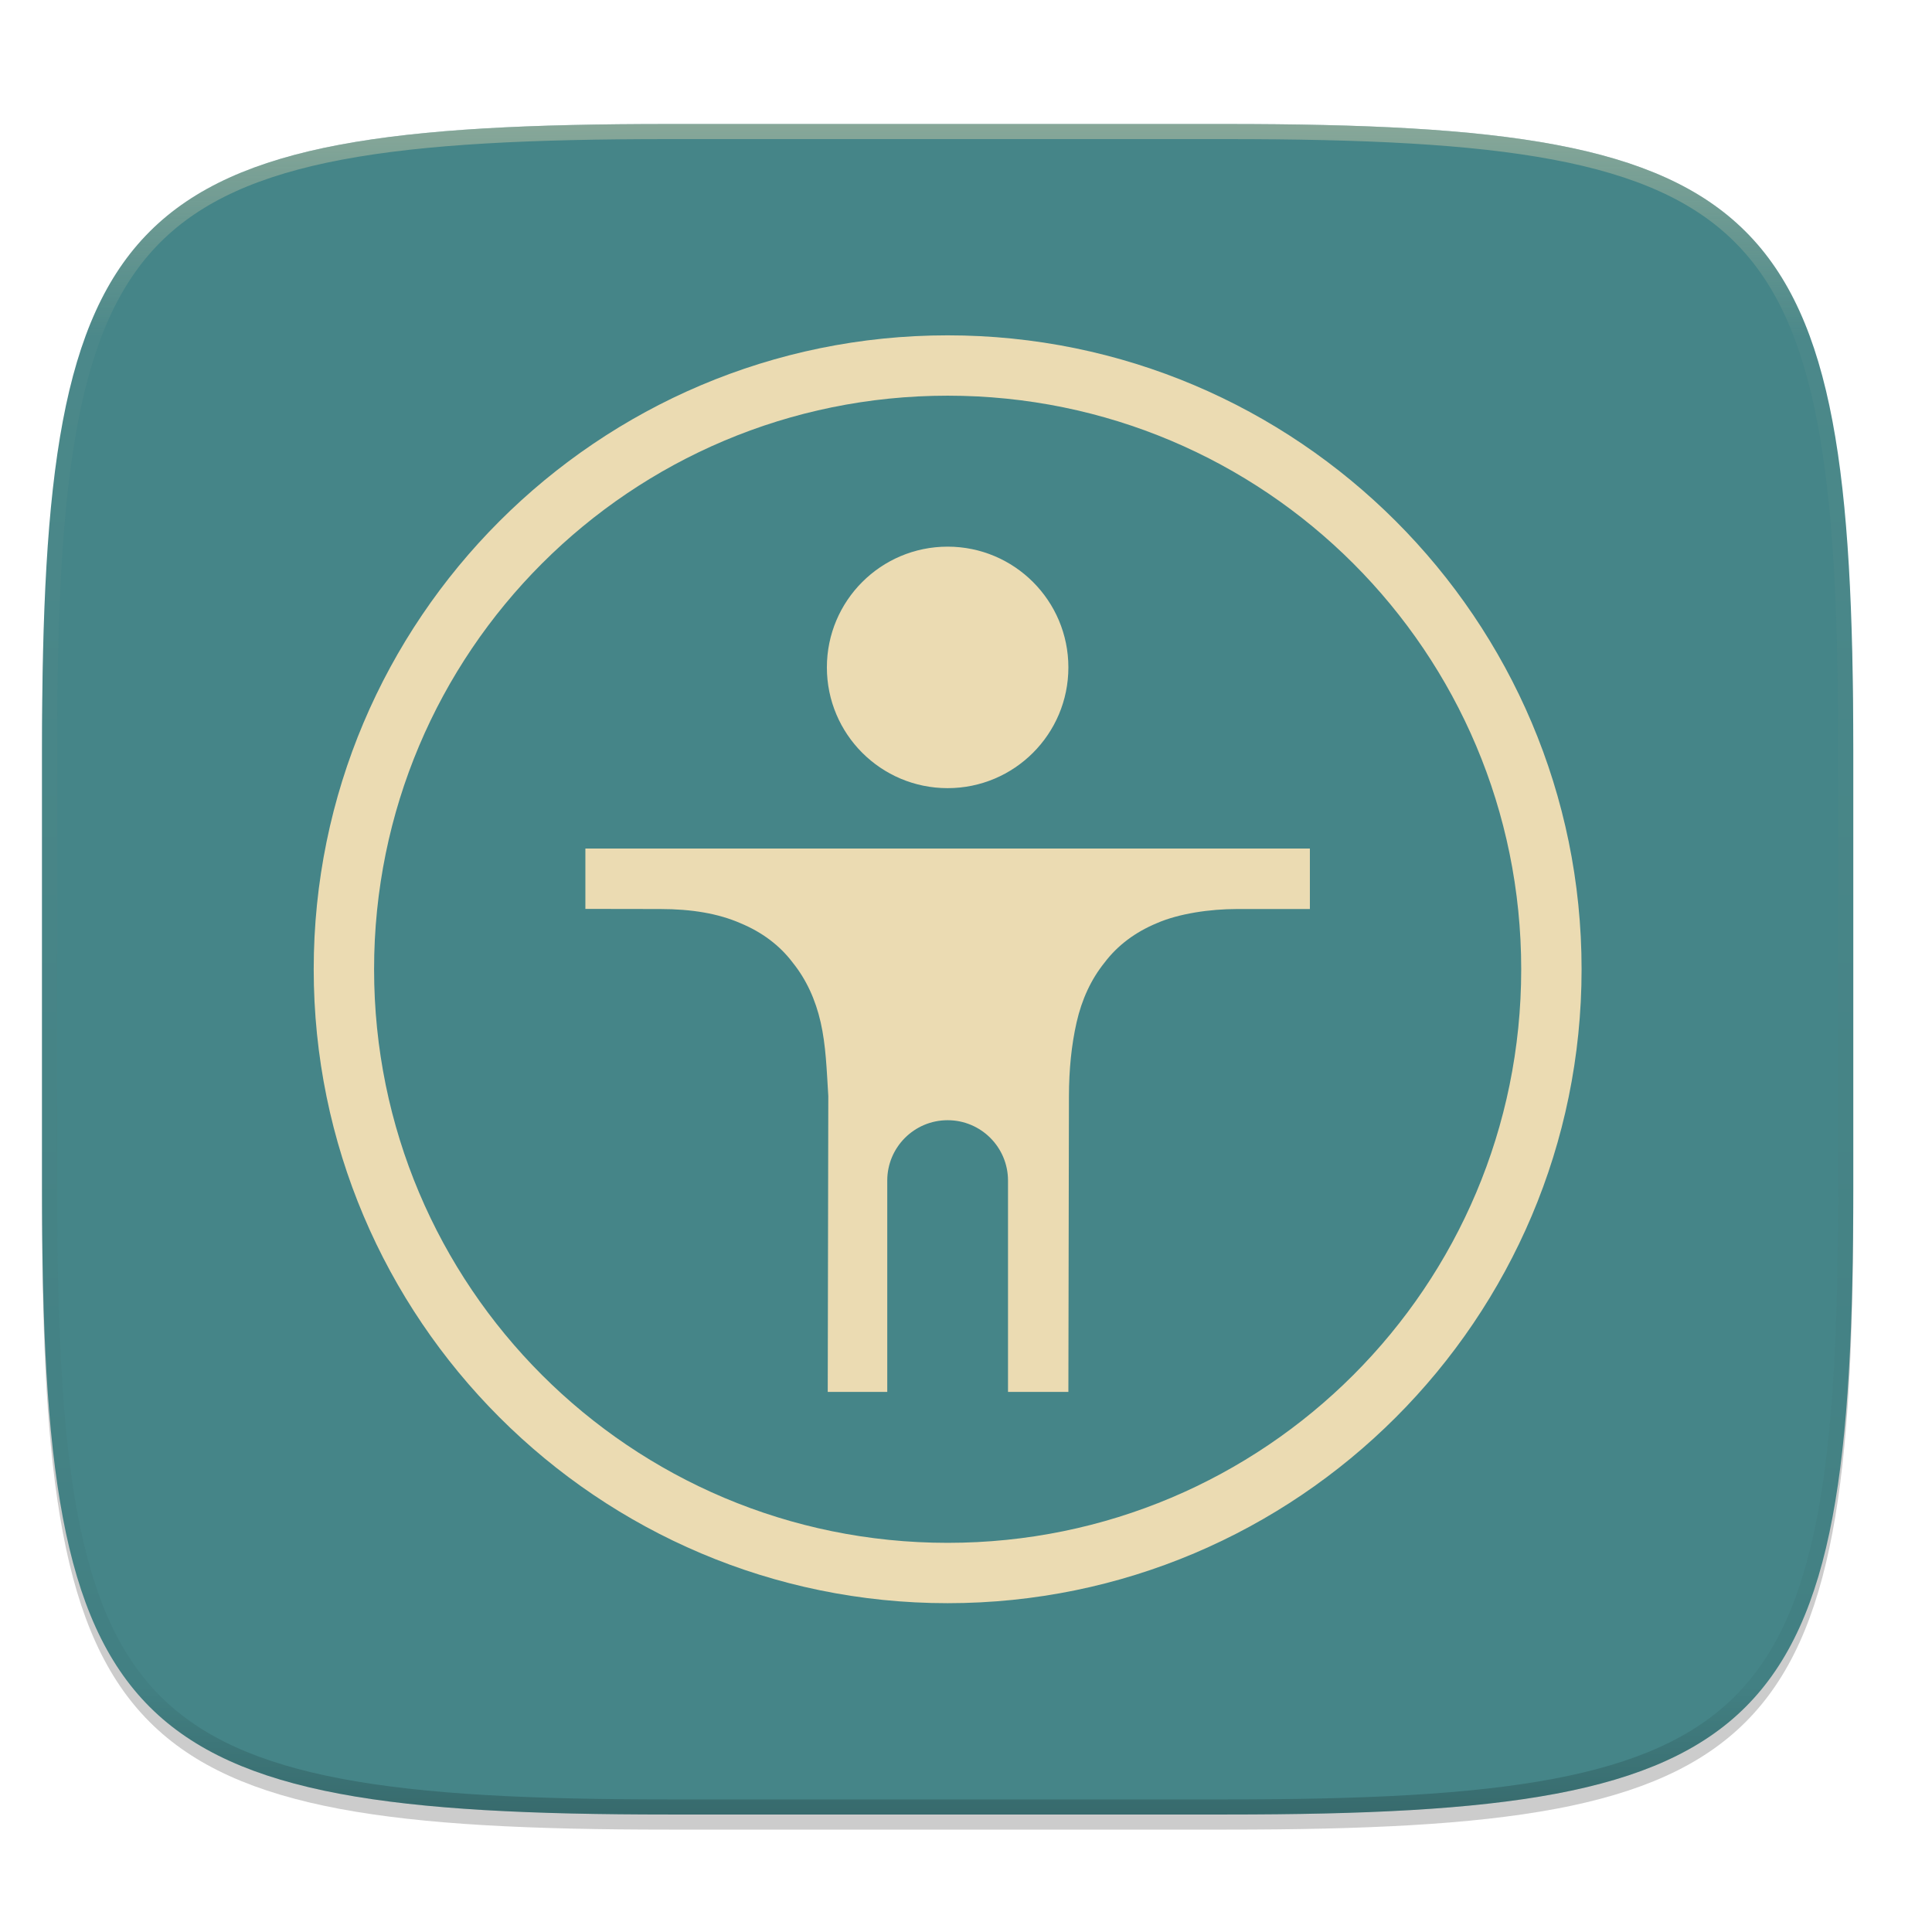
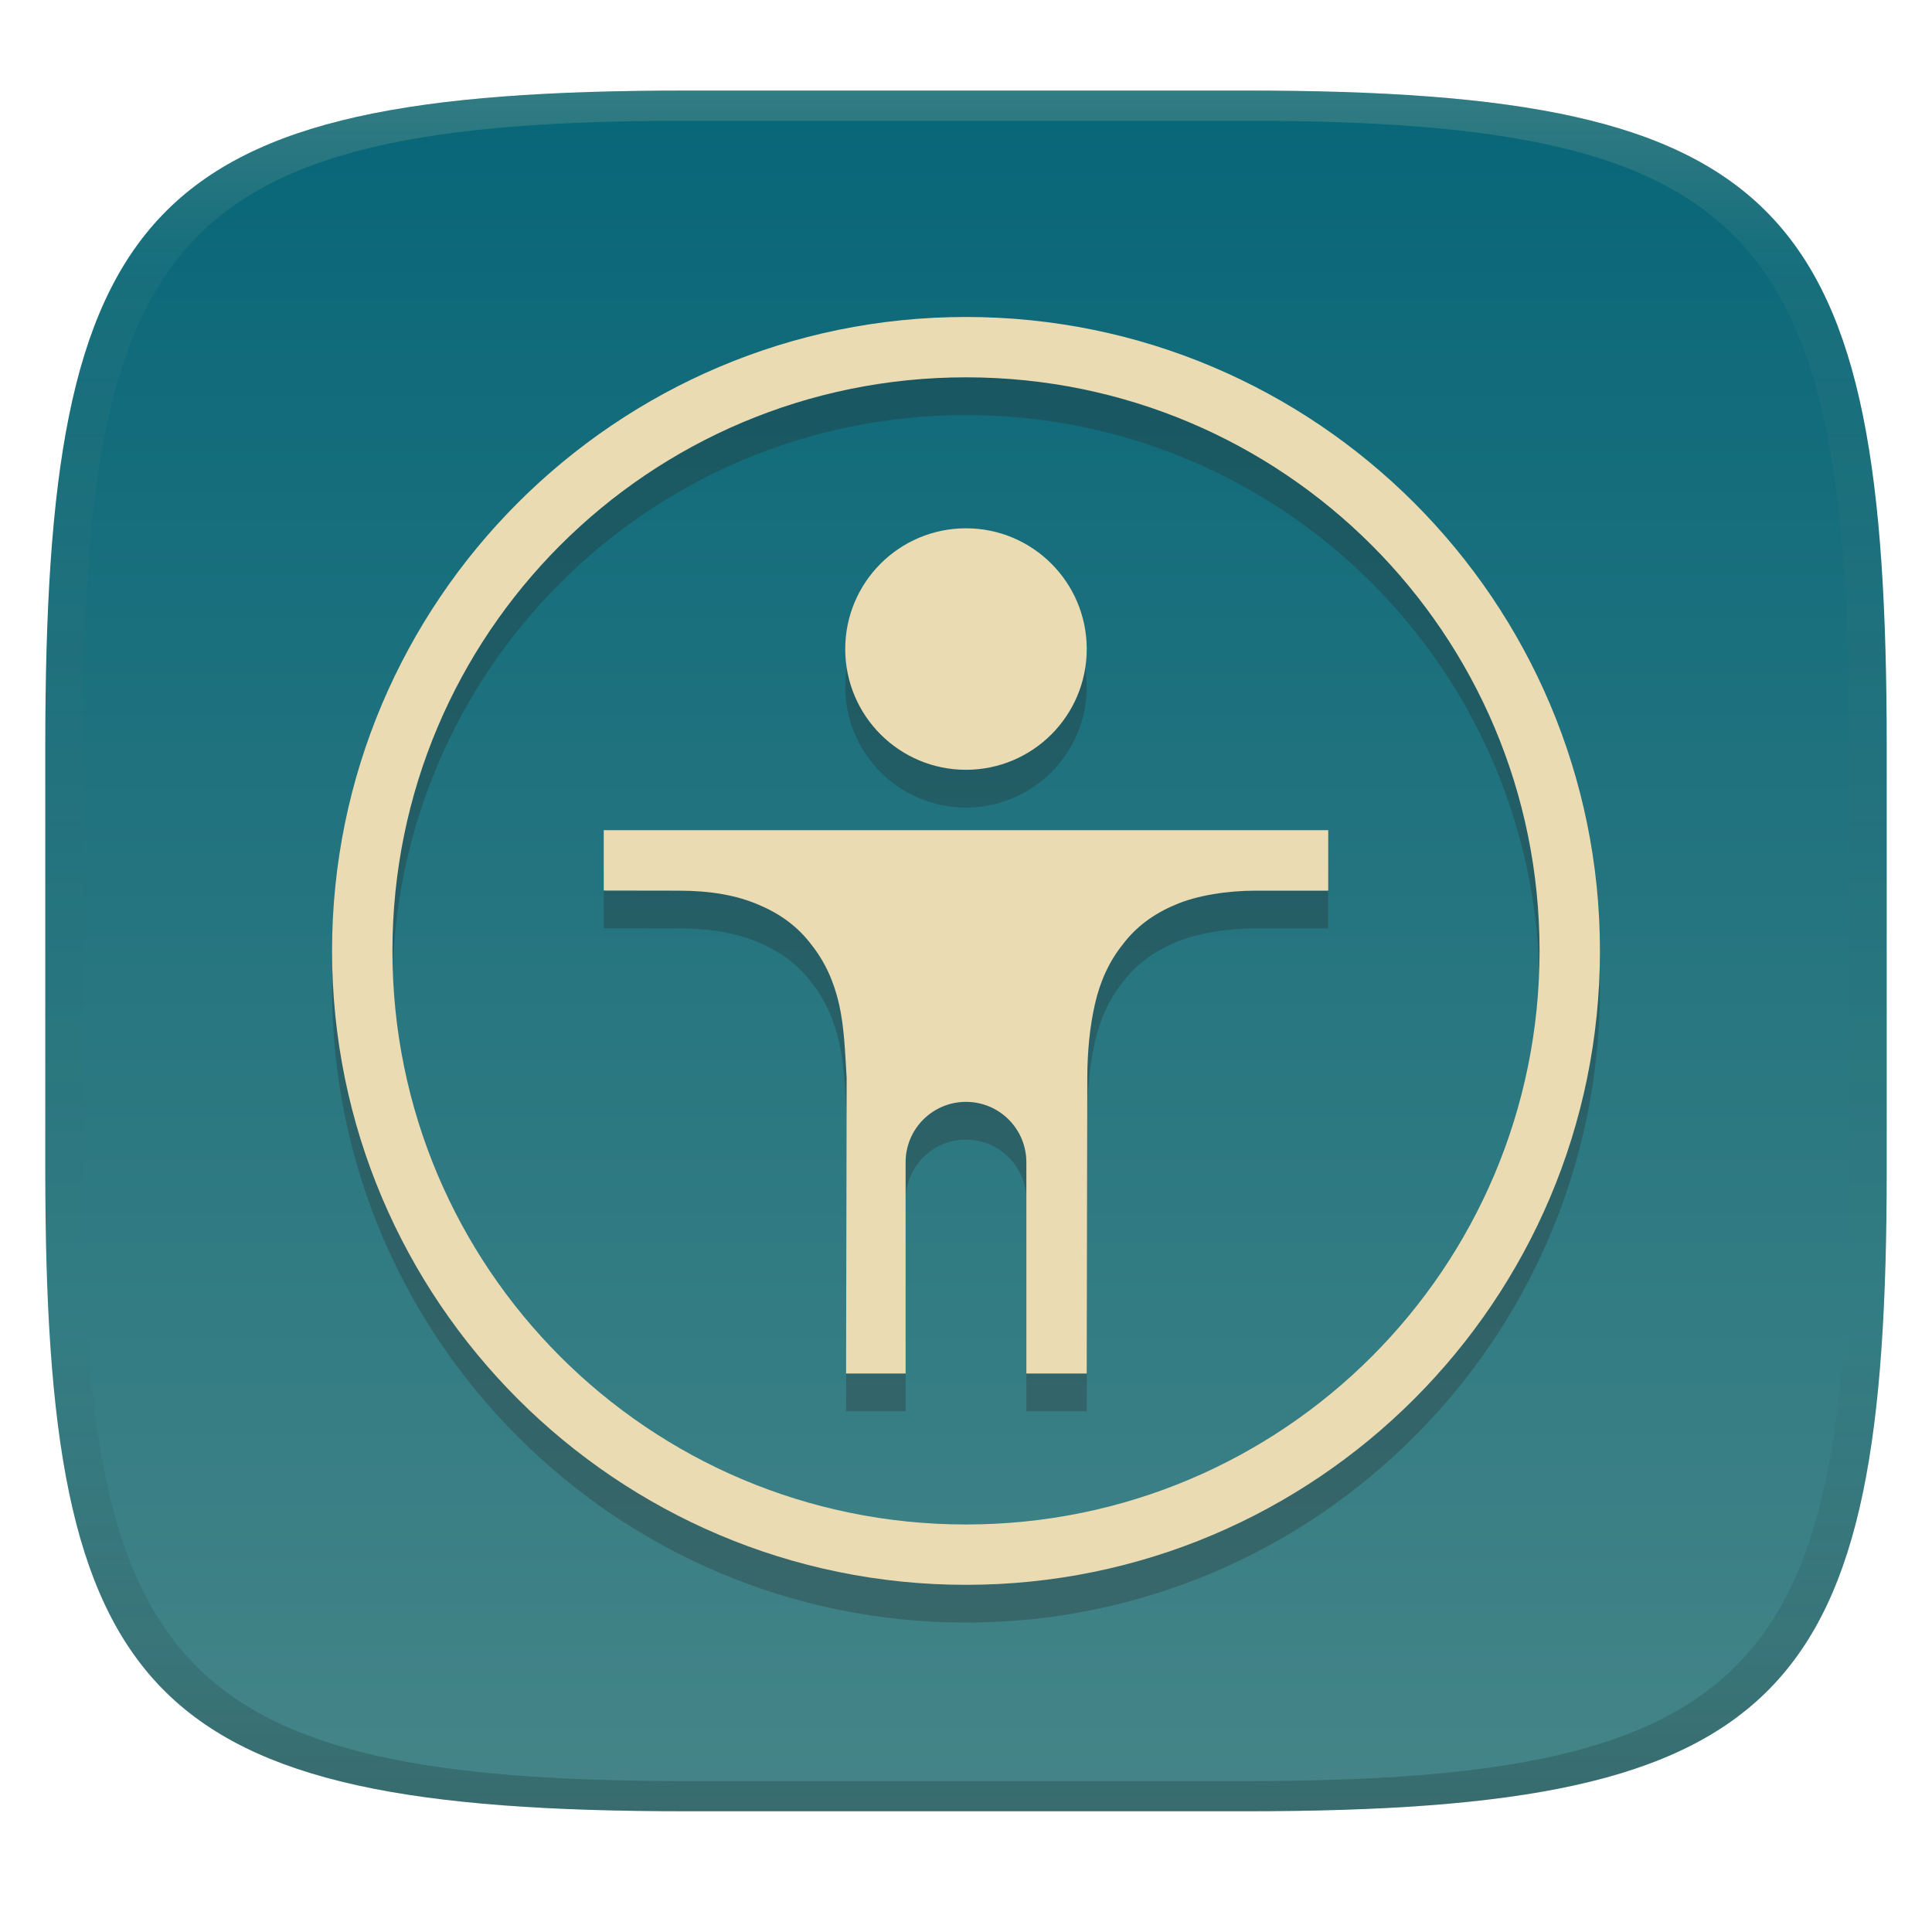
- <svg xmlns="http://www.w3.org/2000/svg" width="256" height="256">
+ <svg xmlns="http://www.w3.org/2000/svg" width="256" height="256" version="1.1">
  <defs>
-     <linearGradient id="d" x1="296" x2="296" y1="-212" y2="236" gradientUnits="userSpaceOnUse">
-       <stop offset="0" stop-color="#ebdbb2" />
-       <stop offset=".125" stop-color="#ebdbb2" stop-opacity=".098" />
-       <stop offset=".925" stop-opacity=".098" />
-       <stop offset="1" stop-opacity=".498" />
+     <linearGradient id="linearGradient31" x1=".5" x2=".5" y2="1" gradientTransform="matrix(244,0,0,228,5.986,12)" gradientUnits="userSpaceOnUse">
+       <stop stop-color="#ebdbb2" stop-opacity=".2" offset="0" />
+       <stop stop-color="#ebdbb2" stop-opacity=".05" offset=".1" />
+       <stop stop-opacity="0" offset=".704" />
+       <stop stop-opacity=".1" offset=".897" />
+       <stop stop-opacity=".2" offset="1" />
    </linearGradient>
-     <clipPath id="c">
-       <path d="M361.938-212C507.235-212 528-191.287 528-46.125v116.25C528 215.286 507.235 236 361.937 236H214.063C68.766 236 48 215.286 48 70.125v-116.25C48-191.287 68.765-212 214.063-212z" fill="#b16286" />
-     </clipPath>
-     <linearGradient id="b" x1="32" x2="272" y1="156" y2="156" gradientTransform="rotate(60 162.659 119.325)" gradientUnits="userSpaceOnUse">
-       <stop offset="0" stop-color="#458588" />
-       <stop offset="1" stop-color="#458588" />
+     <linearGradient id="linearGradient6" x1="140" x2="140" y1="12" y2="240" gradientUnits="userSpaceOnUse">
+       <stop stop-color="#076678" offset="0" />
+       <stop stop-color="#458588" offset="1" />
    </linearGradient>
  </defs>
-   <path d="M162.537 18.432c72.648 0 83.031 10.357 83.031 82.937v58.125c0 72.581-10.383 82.938-83.031 82.938H88.599c-72.648 0-83.031-10.357-83.031-82.938V101.37c0-72.58 10.383-82.937 83.031-82.937z" filter="url(#a)" opacity=".2" />
-   <path d="M162.537 16.432c72.648 0 83.031 10.357 83.031 82.937v58.126c0 72.58-10.383 82.937-83.031 82.937H88.599c-72.648 0-83.031-10.357-83.031-82.937V99.369c0-72.58 10.383-82.937 83.031-82.937z" fill="url(#b)" />
-   <path d="M125.568 44.434c-46.346 0-84 37.655-84 83.998s37.654 83.998 84 83.998 84-37.655 84-83.998-37.654-83.998-84-83.998zm0 7.996c42.02 0 76 33.98 76 76.002s-33.98 76.002-76 76.002-76-33.98-76-76.002 33.98-76.002 76-76.002zm-.002 20.004a16 16 0 0 0-16 16 16 16 0 0 0 16 16 16 16 0 0 0 16-16 16 16 0 0 0-16-16zm-48 40v8l9.918.016c4.17 0 7.712.601 10.629 1.878 2.865 1.19 5.215 2.946 6.941 5.243 1.77 2.203 2.998 4.854 3.688 7.89.695 3.057.795 6.286 1.008 9.7l.004.046-.075 39.227h7.887v-28a8 8 0 0 1 16 0v28h8l.074-39.18c.007-3.54.337-6.806 1.016-9.793.691-3.04 1.921-5.697 3.695-7.902 1.727-2.291 4.076-4.046 6.938-5.234 2.915-1.276 7.042-1.875 10.62-1.875h9.657v-8.016z" fill="#ebdbb2" />
-   <path transform="matrix(.5 0 0 .5 -18.432 122.432)" d="M361.938-212C507.235-212 528-191.287 528-46.125v116.25C528 215.286 507.235 236 361.937 236H214.063C68.766 236 48 215.286 48 70.125v-116.25C48-191.287 68.765-212 214.063-212z" clip-path="url(#c)" fill="none" opacity=".4" stroke-linecap="round" stroke-linejoin="round" stroke-width="8" stroke="url(#d)" />
+   <path d="m165 12c72 0 85 15 85 87v56c0 70-13 85-85 85h-74c-72 0-85-15-85-85v-56c0-72 13-87 85-87z" fill="url(#linearGradient6)" style="isolation:isolate" />
+   <path d="m128 47.004c-46.346 0-84 37.655-84 83.998s37.654 83.998 84 83.998 84-37.655 84-83.998-37.654-83.998-84-83.998zm0 7.996c42.02 0 76 33.98 76 76.002s-33.98 76.002-76 76.002-76-33.98-76-76.002 33.98-76.002 76-76.002zm-2e-3 20.004a16 16 0 0 0-16 16 16 16 0 0 0 16 16 16 16 0 0 0 16-16 16 16 0 0 0-16-16zm-48 40v8l9.918 0.016c4.17 0 7.712 0.601 10.629 1.878 2.865 1.19 5.215 2.946 6.941 5.243 1.77 2.203 2.998 4.854 3.688 7.89 0.695 3.057 0.795 6.286 1.008 9.7l4e-3 0.046-0.075 39.227h7.887v-28a8 8 0 0 1 16 0v28h8l0.074-39.18c7e-3 -3.54 0.337-6.806 1.016-9.793 0.691-3.04 1.921-5.697 3.695-7.902 1.727-2.291 4.076-4.046 6.938-5.234 2.915-1.276 7.042-1.875 10.62-1.875h9.657v-8.016z" fill="#282828" opacity=".3" />
+   <path d="m128 42.002c-46.346 0-84 37.655-84 83.998s37.654 83.998 84 83.998 84-37.655 84-83.998-37.654-83.998-84-83.998zm0 7.996c42.02 0 76 33.98 76 76.002s-33.98 76.002-76 76.002-76-33.98-76-76.002 33.98-76.002 76-76.002zm-2e-3 20.004a16 16 0 0 0-16 16 16 16 0 0 0 16 16 16 16 0 0 0 16-16 16 16 0 0 0-16-16zm-48 40v8l9.918 0.016c4.17 0 7.712 0.601 10.629 1.878 2.865 1.19 5.215 2.946 6.941 5.243 1.77 2.203 2.998 4.854 3.688 7.89 0.695 3.057 0.795 6.286 1.008 9.7l4e-3 0.046-0.075 39.227h7.887v-28a8 8 0 0 1 16 0v28h8l0.074-39.18c7e-3 -3.54 0.337-6.806 1.016-9.793 0.691-3.04 1.921-5.697 3.695-7.902 1.727-2.291 4.076-4.046 6.938-5.234 2.915-1.276 7.042-1.875 10.62-1.875h9.657v-8.016z" fill="#ebdbb2" />
+   <path d="m91 12c-72 0-85 15-85 87v56c0 70 13 85 85 85h74c72 0 85-15 85-85v-56c0-72-13-87-85-87zm0 4h74c68 0 80 15 80 83v56c0 66-12 81-80 81h-74c-68 0-80-15-80-81v-56c0-68 12-83 80-83z" fill="url(#linearGradient31)" style="isolation:isolate" />
</svg>
